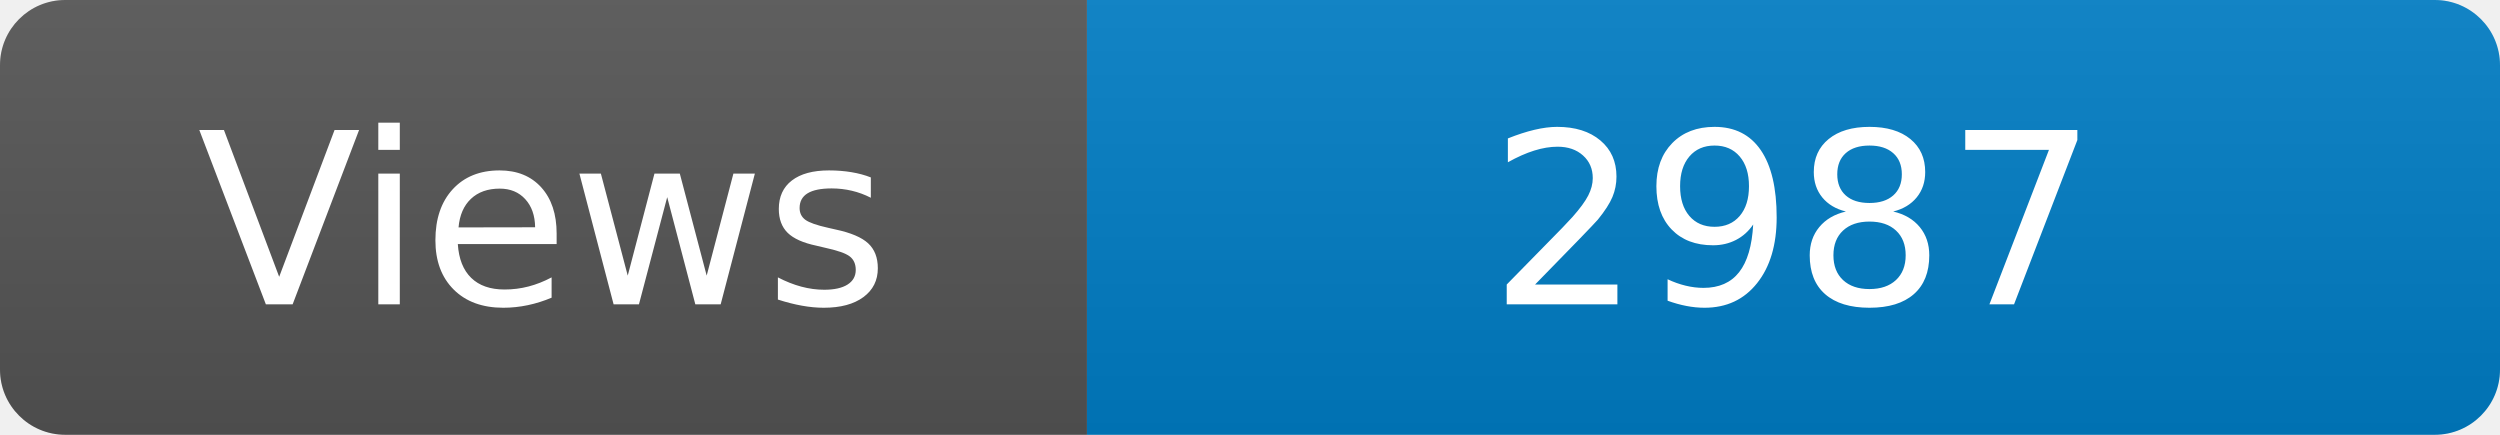
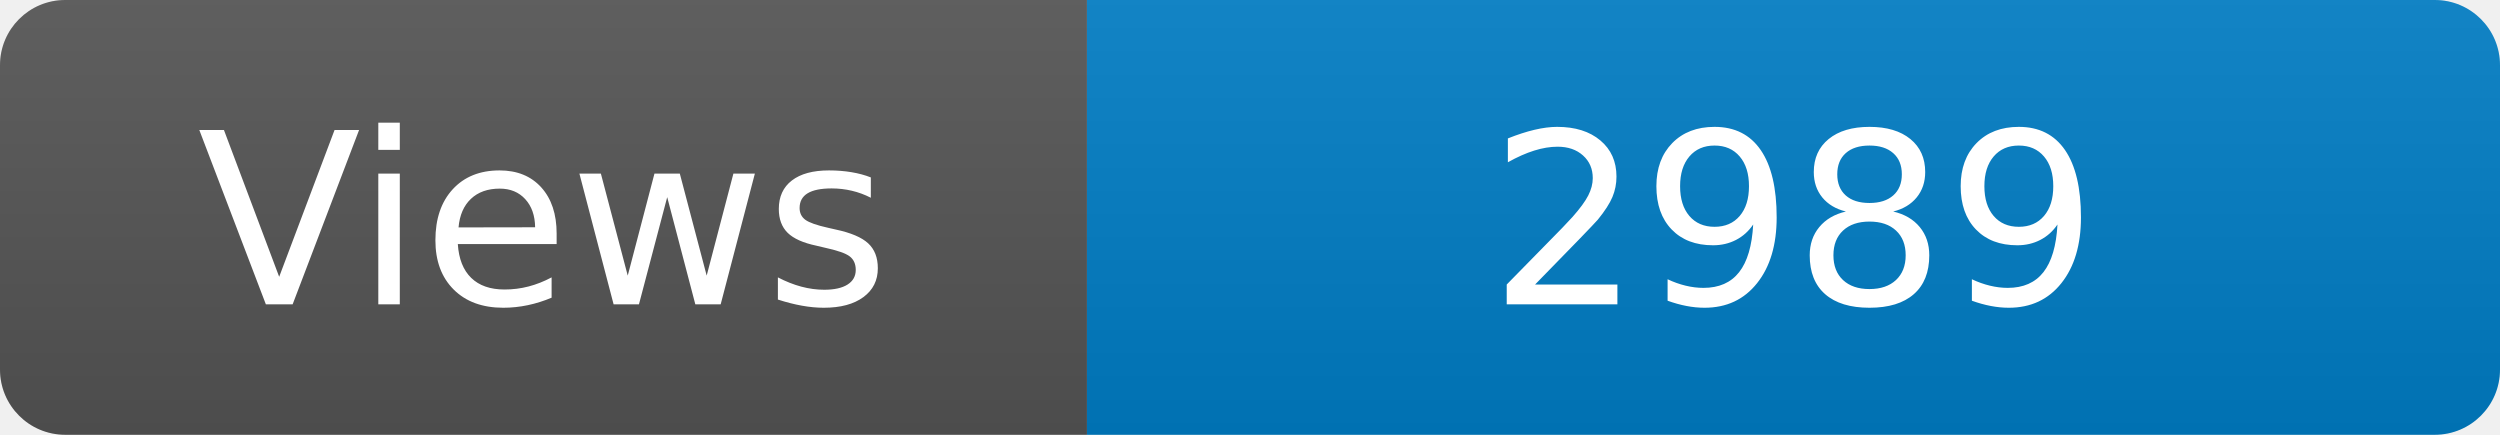
<svg xmlns="http://www.w3.org/2000/svg" width="115" height="20" role="img" aria-label="Maintained?: yes">
  <linearGradient id="s" x2="0" y2="100%">
    <stop offset="0" stop-color="#bbb" stop-opacity=".1" />
    <stop offset="1" stop-opacity=".1" />
  </linearGradient>
  <clipPath id="r">
    <rect width="115" height="20" rx="3" fill="#fff" />
  </clipPath>
  <g clip-path="url(#r)">
    <rect width="50" height="20" fill="#555" />
    <rect x="50" width="160" height="20" fill="#007ec6" />
    <rect width="115" height="20" fill="url(#s)" />
  </g>
  <g fill="#fff" text-anchor="middle" font-family="Verdana,Geneva,DejaVu Sans,sans-serif" font-size="110">
    <text x="250" y="140" transform="scale(.1)" fill="#fff">Views</text>
-     <text x="825" y="140" transform="scale(.1)" fill="#fff">2987</text>
+     <text x="825" y="140" transform="scale(.1)" fill="#fff">2989</text>
  </g>
</svg>
